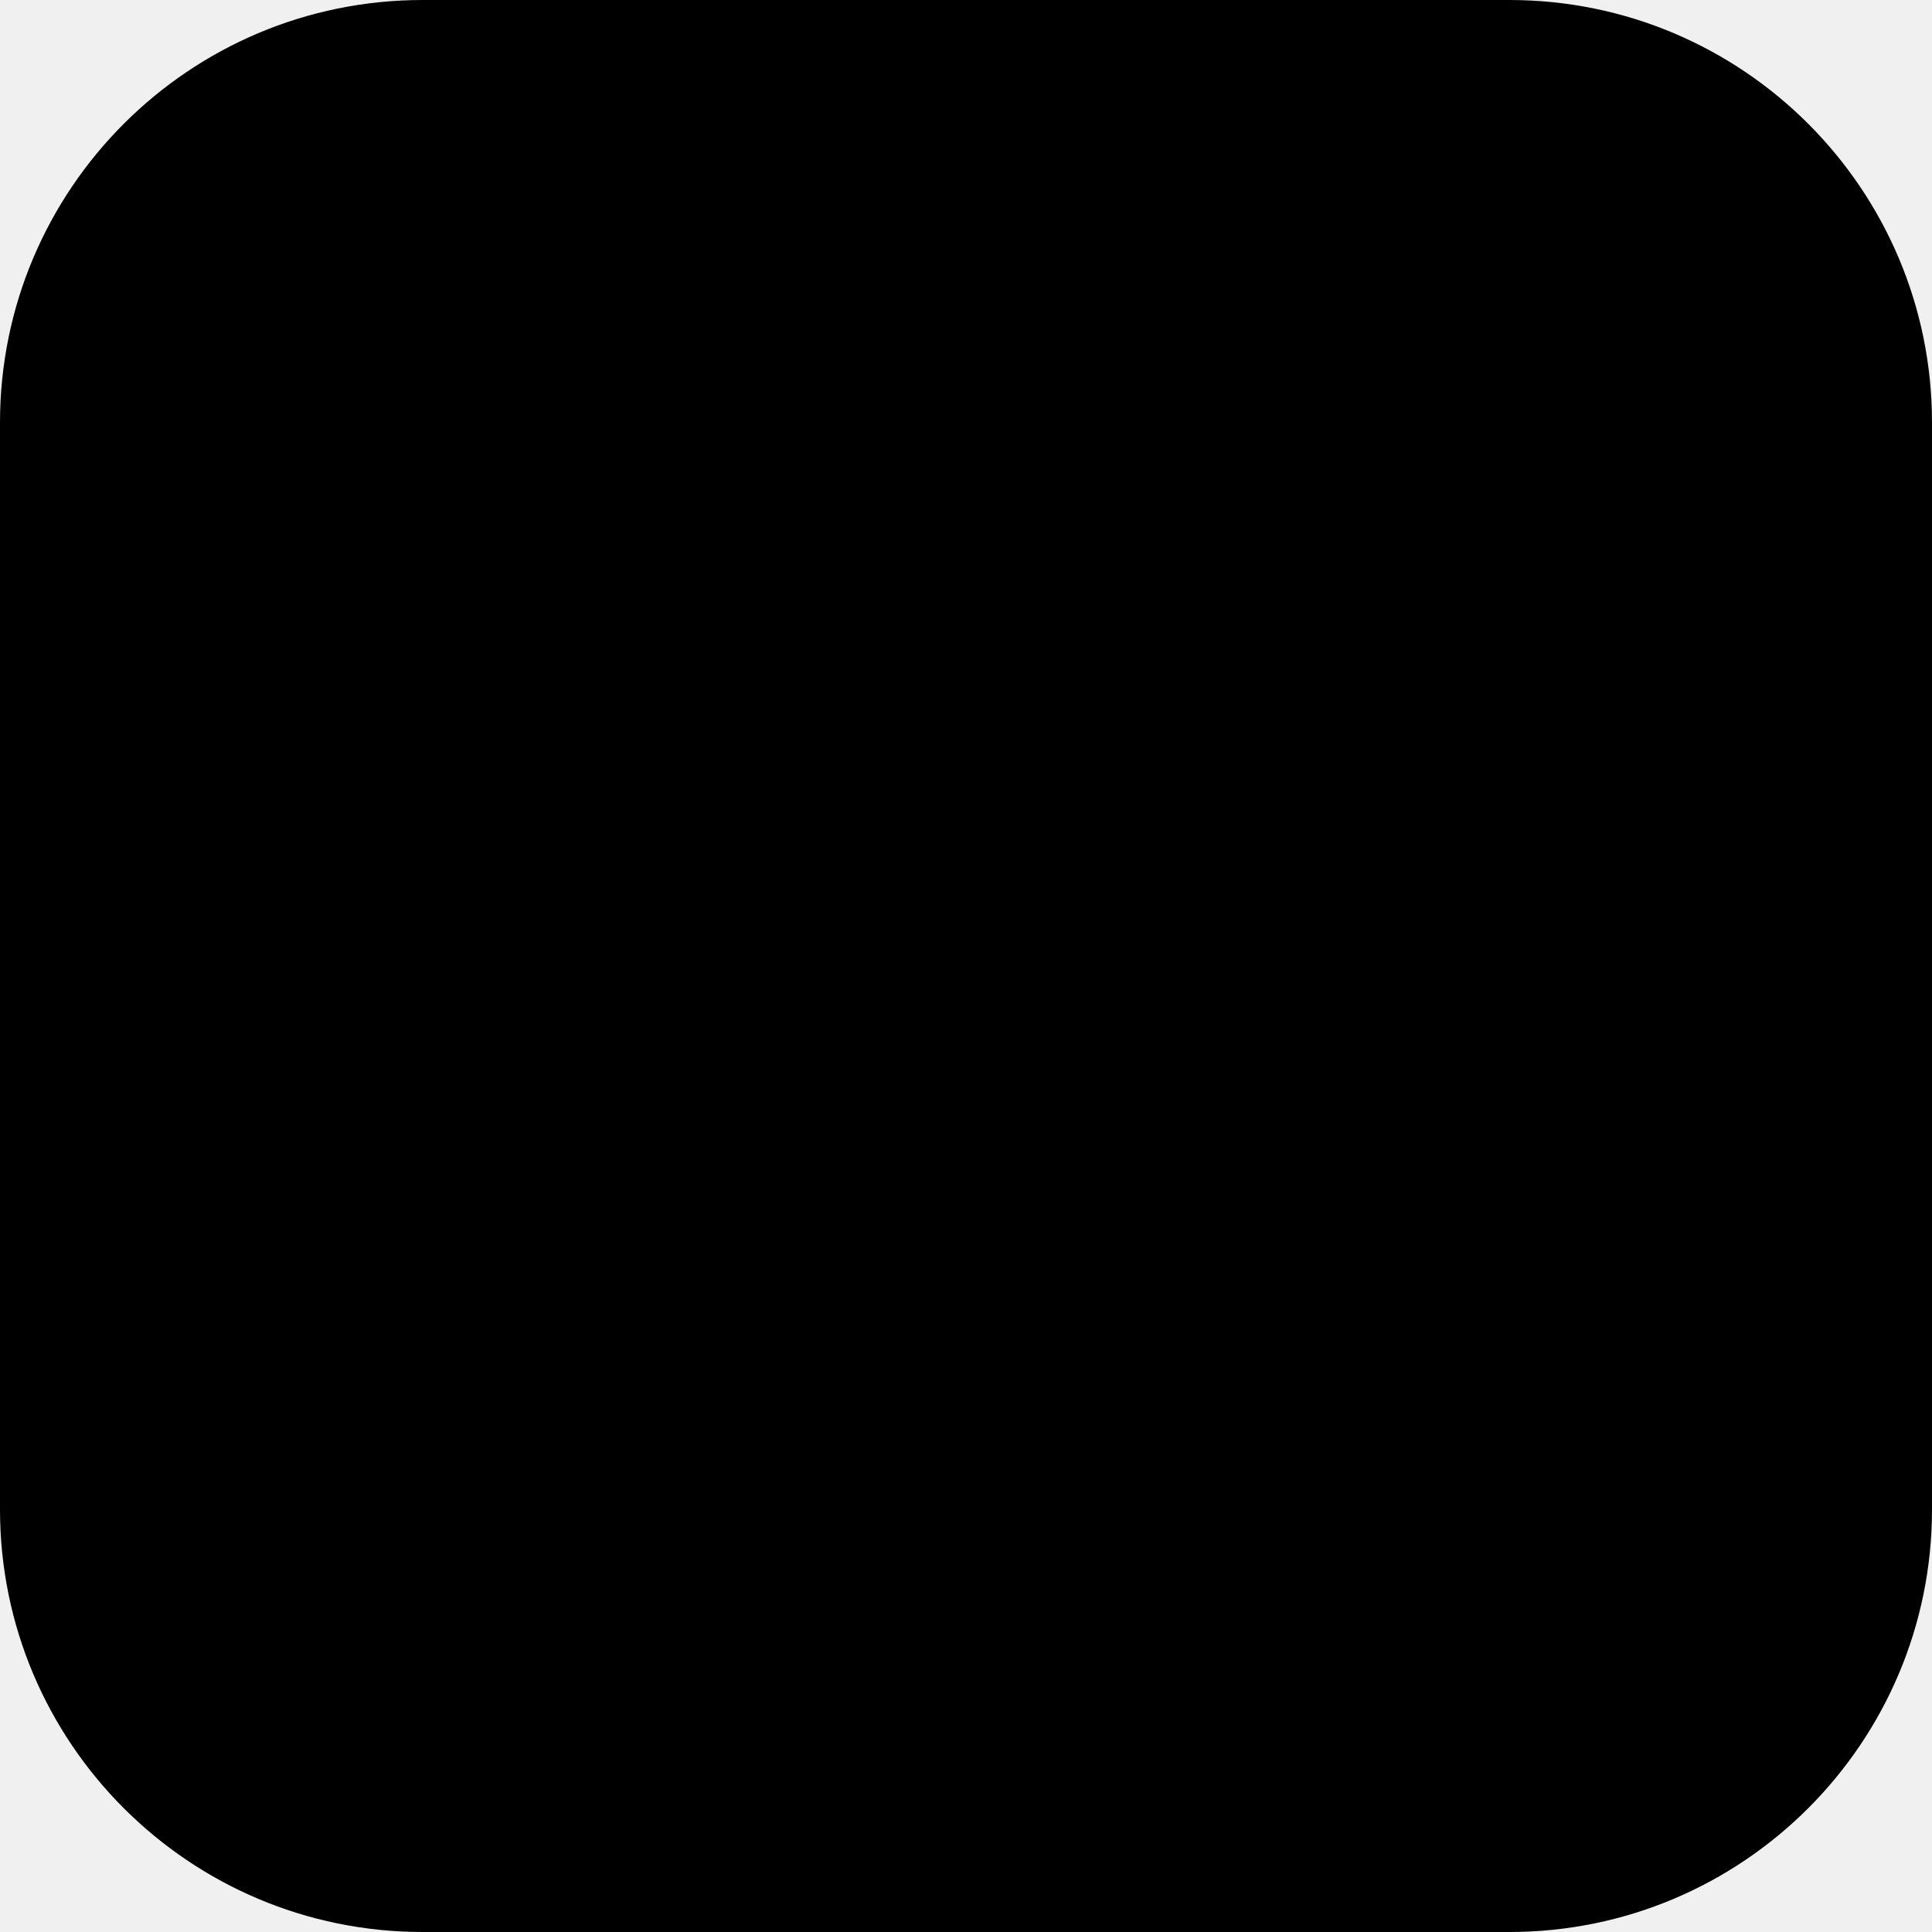
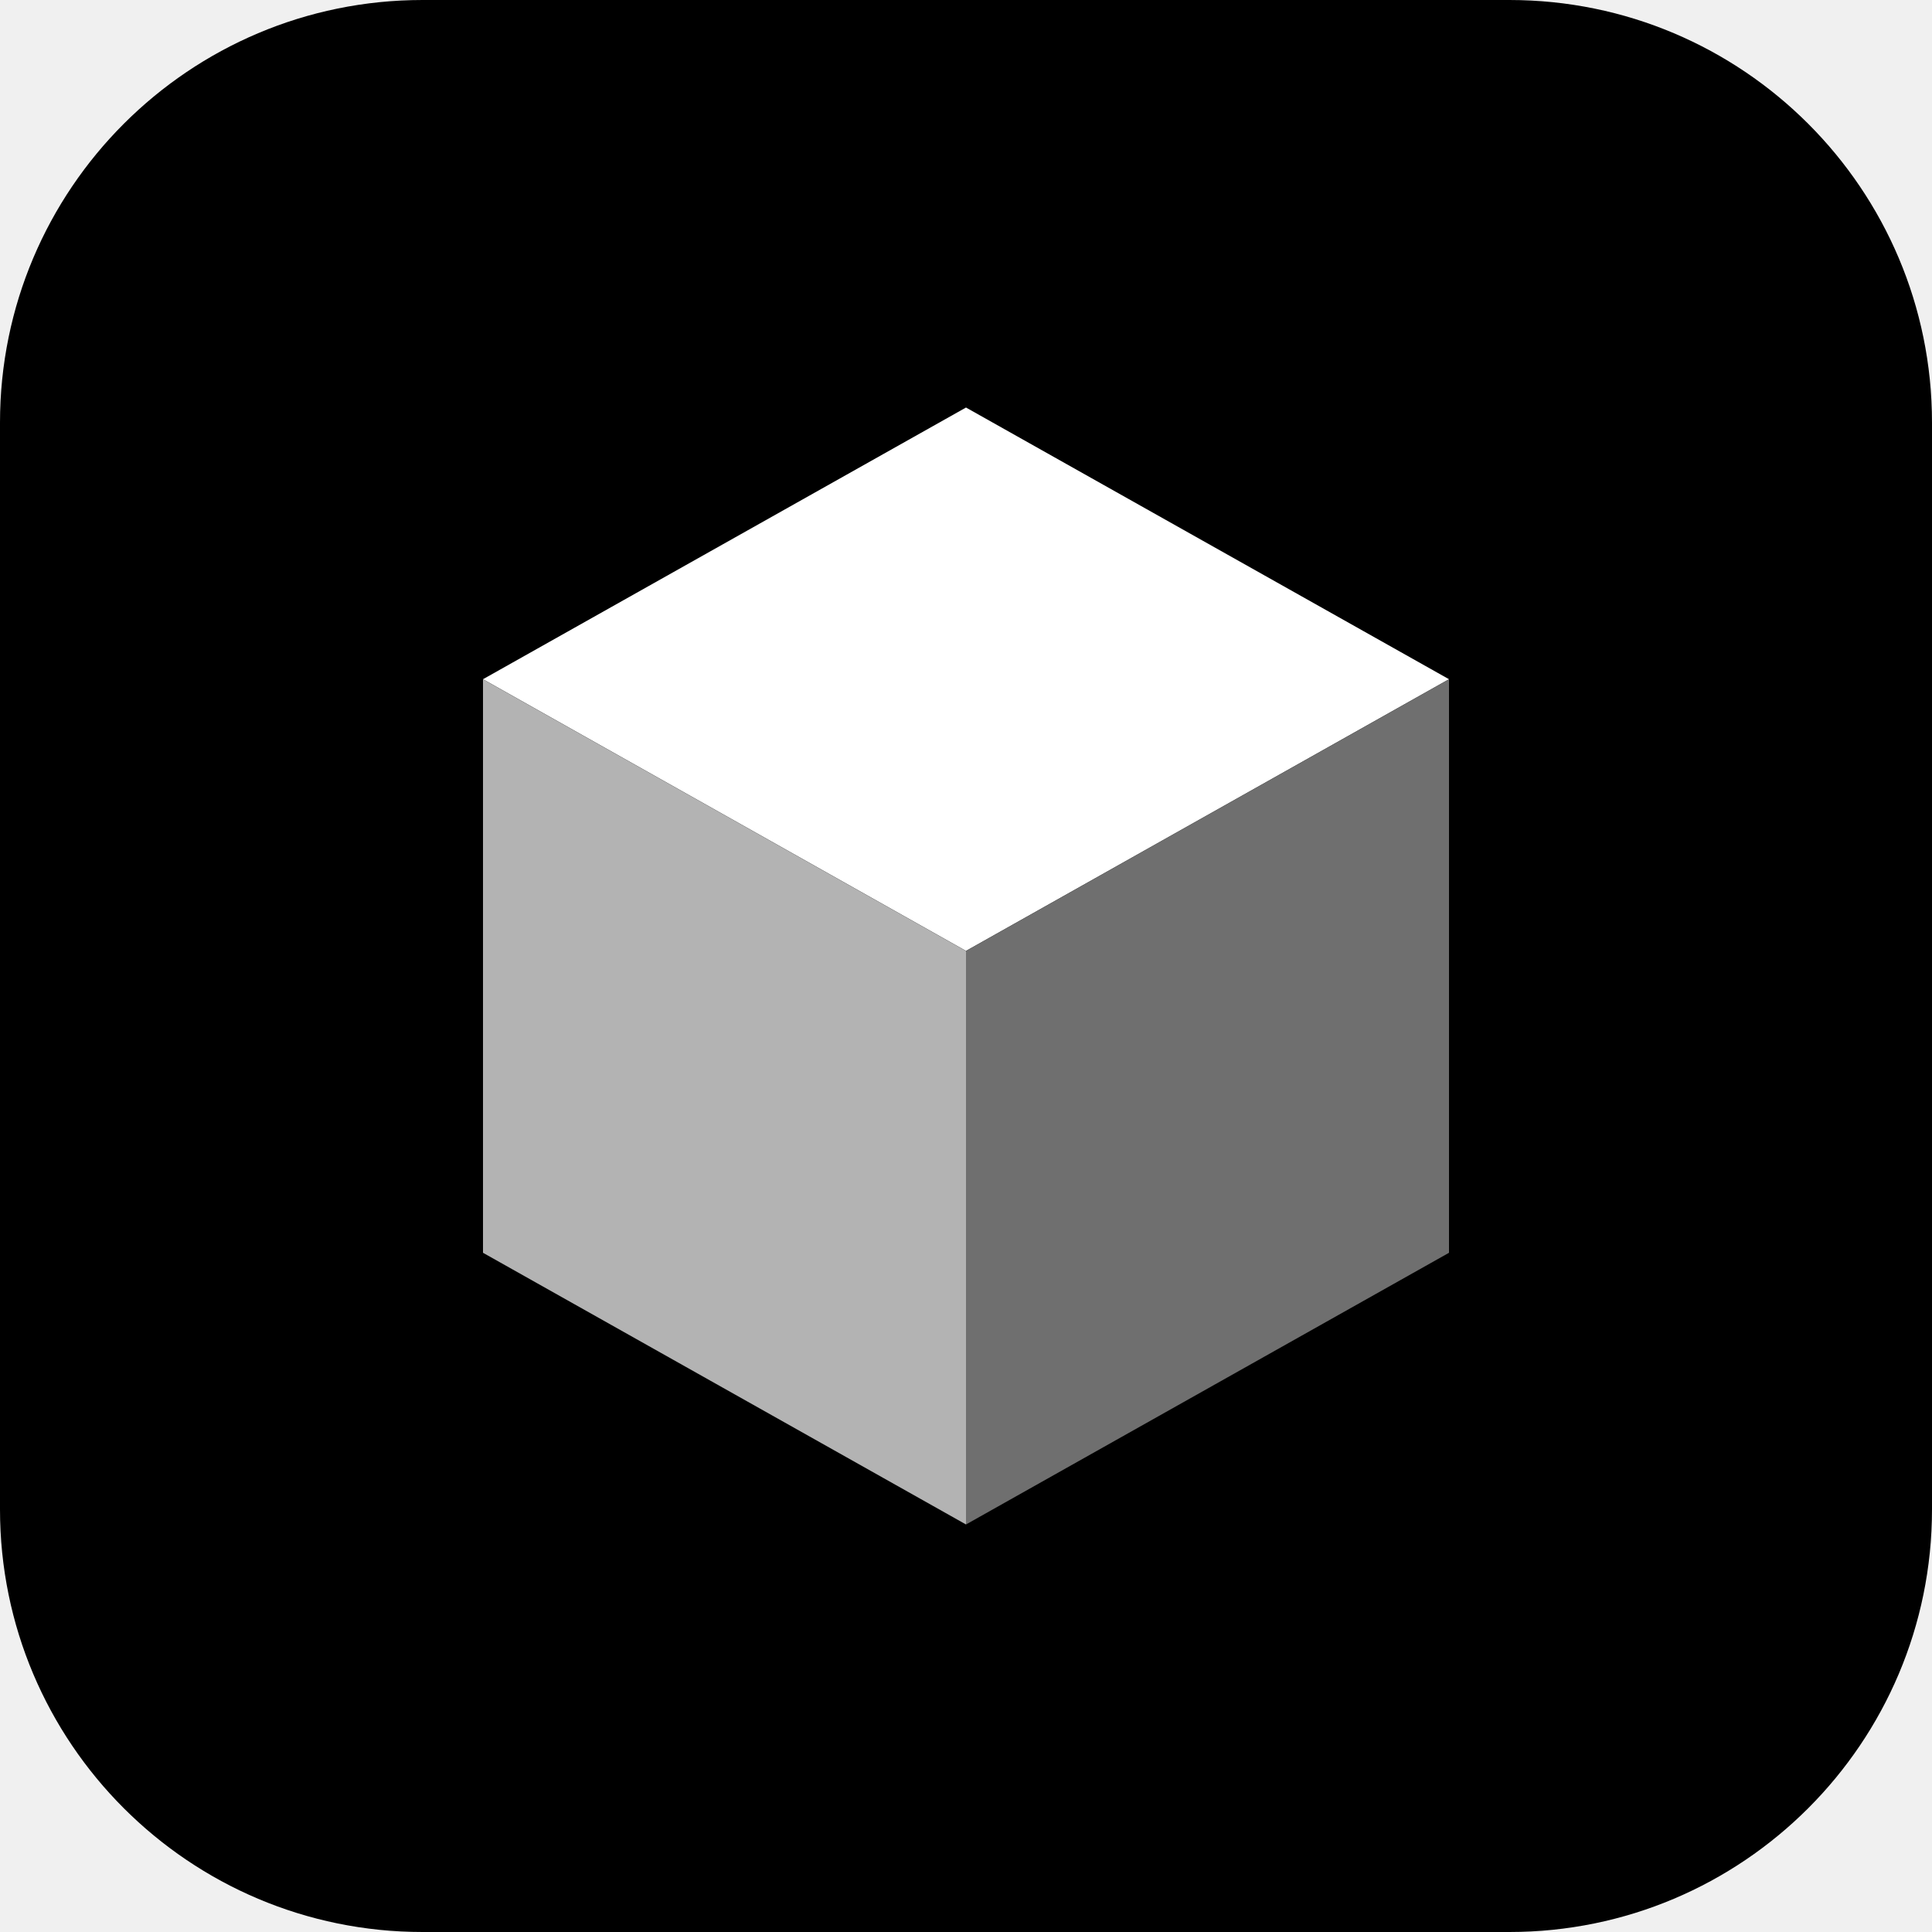
<svg xmlns="http://www.w3.org/2000/svg" viewBox="0 0 128 128" fill="none">
  <rect width="128" height="128" rx="28" fill="#000000" />
+   <path d="M64 27L96 45L64 63L32 45L64 27Z" fill="#FFFFFF" />
+   <path d="M32 45L64 63V101L32 83V45Z" fill="#B3B3B3" />
+   <path d="M96 45L64 63V101L96 83V45Z" fill="#6F6F6F" />
</svg>
